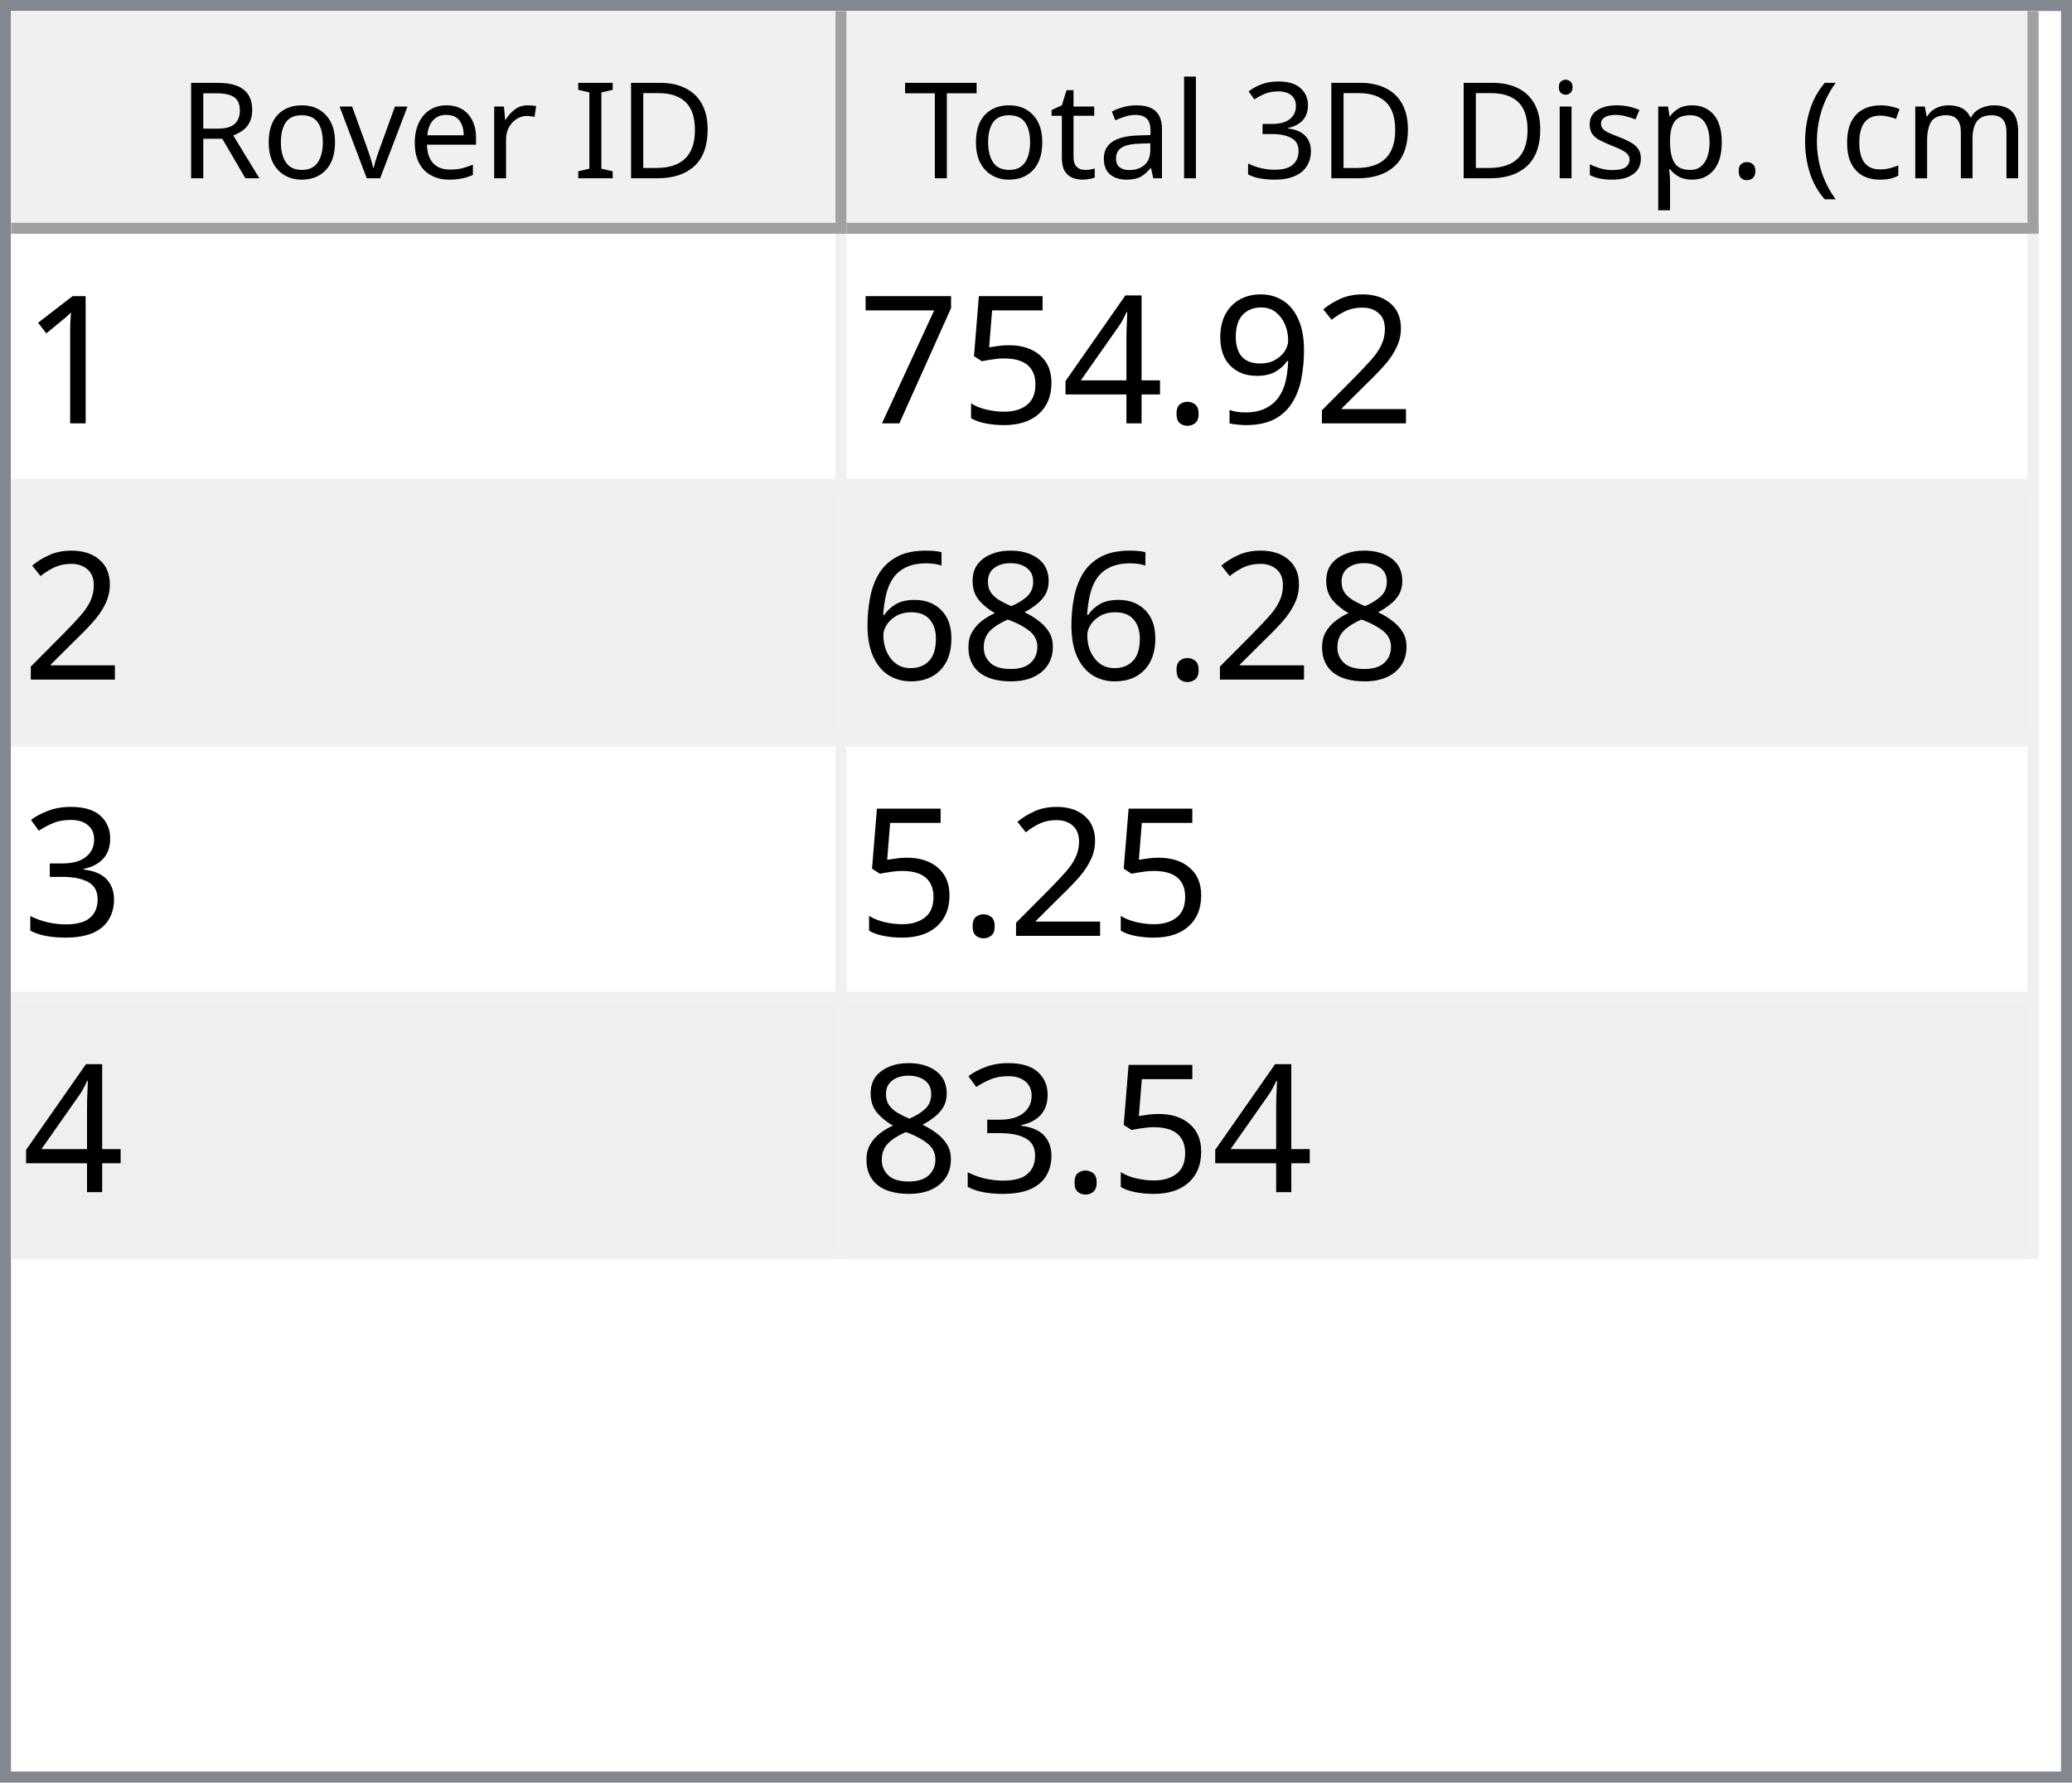
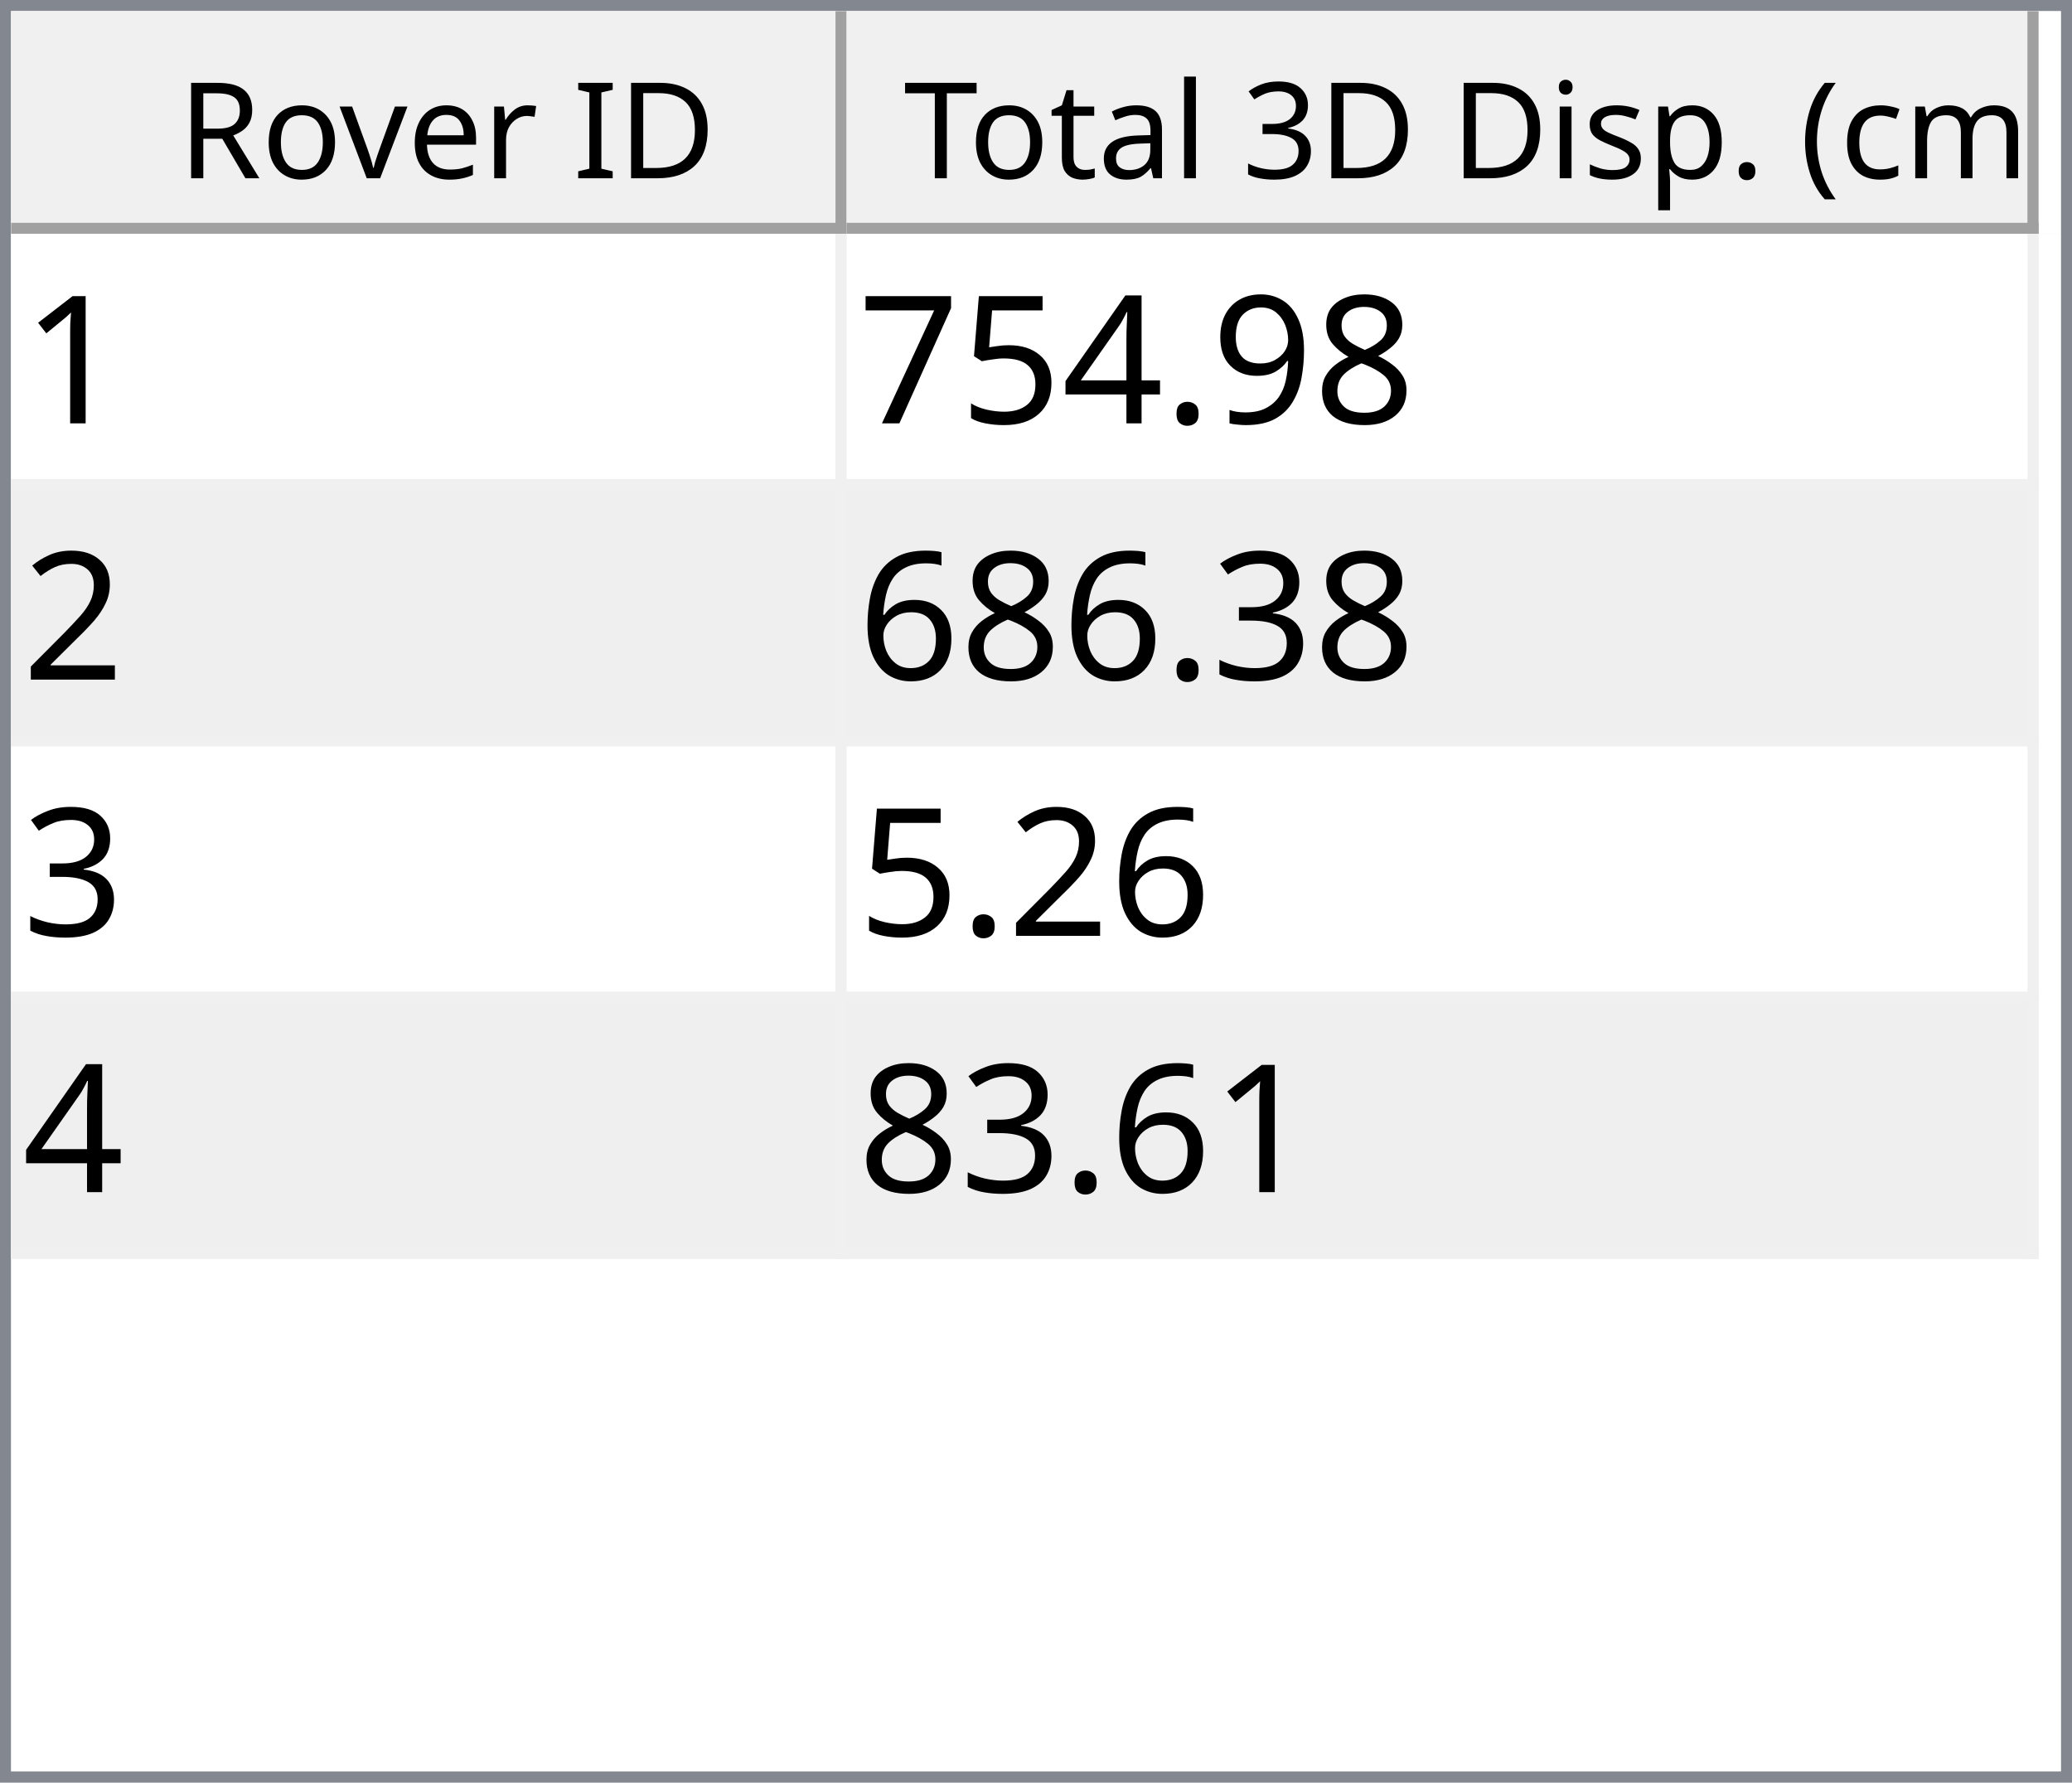
<svg xmlns="http://www.w3.org/2000/svg" style="fill-opacity:1; color-rendering:auto; color-interpolation:auto; text-rendering:auto; stroke:black; stroke-linecap:square; stroke-miterlimit:10; shape-rendering:auto; stroke-opacity:1; fill:black; stroke-dasharray:none; font-weight:normal; stroke-width:1; font-family:'Dialog'; font-style:normal; stroke-linejoin:miter; font-size:12px; stroke-dashoffset:0; image-rendering:auto;" width="186" height="160">
  <defs id="genericDefs" />
  <g>
    <defs id="defs1">
      <clipPath clipPathUnits="userSpaceOnUse" id="clipPath1">
        <path d="M0 0 L186 0 L186 160 L0 160 L0 0 Z" />
      </clipPath>
      <clipPath clipPathUnits="userSpaceOnUse" id="clipPath2">
        <path d="M0 0 L0 160 L186 160 L186 0 Z" />
      </clipPath>
      <clipPath clipPathUnits="userSpaceOnUse" id="clipPath3">
        <path d="M0 0 L0 20 L184 20 L184 0 Z" />
      </clipPath>
      <clipPath clipPathUnits="userSpaceOnUse" id="clipPath4">
        <path d="M0 0 L0 20 L75 20 L75 0 Z" />
      </clipPath>
      <clipPath clipPathUnits="userSpaceOnUse" id="clipPath5">
        <path d="M1 1 L1 19 L74 19 L74 1 Z" />
      </clipPath>
      <clipPath clipPathUnits="userSpaceOnUse" id="clipPath6">
        <path d="M0 0 L0 18 L73 18 L73 0 Z" />
      </clipPath>
      <clipPath clipPathUnits="userSpaceOnUse" id="clipPath7">
        <path d="M-0.5 -0.5 L-0.5 19.5 L74.5 19.5 L74.5 -0.5 Z" />
      </clipPath>
      <clipPath clipPathUnits="userSpaceOnUse" id="clipPath8">
        <path d="M0 0 L0 20 L107 20 L107 0 Z" />
      </clipPath>
      <clipPath clipPathUnits="userSpaceOnUse" id="clipPath9">
        <path d="M1 1 L1 19 L106 19 L106 1 Z" />
      </clipPath>
      <clipPath clipPathUnits="userSpaceOnUse" id="clipPath10">
        <path d="M0 0 L0 18 L105 18 L105 0 Z" />
      </clipPath>
      <clipPath clipPathUnits="userSpaceOnUse" id="clipPath11">
        <path d="M-0.5 -0.5 L-0.5 19.5 L106.5 19.5 L106.5 -0.5 Z" />
      </clipPath>
      <clipPath clipPathUnits="userSpaceOnUse" id="clipPath12">
        <path d="M0 0 L0 138 L184 138 L184 0 Z" />
      </clipPath>
      <clipPath clipPathUnits="userSpaceOnUse" id="clipPath13">
        <path d="M0 0 L0 92 L182 92 L182 0 Z" />
      </clipPath>
      <clipPath clipPathUnits="userSpaceOnUse" id="clipPath14">
        <path d="M-0.5 -0.5 L-0.5 91.5 L181.5 91.5 L181.5 -0.5 Z" />
      </clipPath>
      <clipPath clipPathUnits="userSpaceOnUse" id="clipPath15">
        <path d="M0 0 L0 22 L74 22 L74 0 Z" />
      </clipPath>
      <clipPath clipPathUnits="userSpaceOnUse" id="clipPath16">
        <path d="M0 0 L0 22 L106 22 L106 0 Z" />
      </clipPath>
      <font horiz-adv-x="64.551" id="font1">
        <font-face ascent="107.91" descent="25.098" units-per-em="100" style="font-style:normal; font-family:Segoe UI; font-weight:normal;" />
        <missing-glyph horiz-adv-x="64.551" d="M8.109 0 L8.109 68.266 L56.453 68.266 L56.453 0 L8.109 0 ZM15.328 7.234 L49.219 7.234 L49.219 61.031 L15.328 61.031 L15.328 7.234 Z" />
        <glyph unicode="D" horiz-adv-x="70.117" d="M9.188 0 L9.188 70.016 L28.516 70.016 Q65.531 70.016 65.531 35.891 Q65.531 19.672 55.25 9.836 Q44.969 0 27.734 0 L9.188 0 ZM17.391 62.594 L17.391 7.422 L27.828 7.422 Q41.609 7.422 49.273 14.797 Q56.938 22.172 56.938 35.688 Q56.938 62.594 28.328 62.594 L17.391 62.594 Z" />
        <glyph unicode="I" horiz-adv-x="26.611" d="M17.391 0 L9.188 0 L9.188 70.016 L17.391 70.016 L17.391 0 Z" />
        <glyph unicode=" " horiz-adv-x="27.393" d="" />
        <glyph unicode="r" horiz-adv-x="34.766" d="M34.188 41.891 Q32.078 43.5 28.125 43.5 Q23 43.5 19.555 38.672 Q16.109 33.844 16.109 25.484 L16.109 0 L8.109 0 L8.109 50 L16.109 50 L16.109 39.703 L16.312 39.703 Q18.016 44.969 21.531 47.922 Q25.047 50.875 29.391 50.875 Q32.516 50.875 34.188 50.203 L34.188 41.891 Z" />
        <glyph unicode="e" horiz-adv-x="52.295" d="M48.297 23 L12.984 23 Q13.188 14.656 17.484 10.109 Q21.781 5.562 29.297 5.562 Q37.75 5.562 44.828 11.141 L44.828 3.609 Q38.234 -1.172 27.391 -1.172 Q16.797 -1.172 10.742 5.641 Q4.688 12.453 4.688 24.812 Q4.688 36.469 11.305 43.82 Q17.922 51.172 27.734 51.172 Q37.547 51.172 42.922 44.828 Q48.297 38.484 48.297 27.203 L48.297 23 ZM40.094 29.781 Q40.047 36.719 36.75 40.578 Q33.453 44.438 27.594 44.438 Q21.922 44.438 17.969 40.383 Q14.016 36.328 13.094 29.781 L40.094 29.781 Z" />
        <glyph unicode="v" horiz-adv-x="47.9" d="M47.406 50 L27.484 0 L19.625 0 L0.688 50 L9.469 50 L22.172 13.672 Q23.578 9.672 23.922 6.688 L24.125 6.688 Q24.609 10.453 25.688 13.484 L38.969 50 L47.406 50 Z" />
        <glyph unicode="o" horiz-adv-x="58.594" d="M29 -1.172 Q17.922 -1.172 11.305 5.836 Q4.688 12.844 4.688 24.422 Q4.688 37.016 11.57 44.094 Q18.453 51.172 30.172 51.172 Q41.359 51.172 47.633 44.289 Q53.906 37.406 53.906 25.203 Q53.906 13.234 47.141 6.031 Q40.375 -1.172 29 -1.172 ZM29.594 44.438 Q21.875 44.438 17.383 39.188 Q12.891 33.938 12.891 24.703 Q12.891 15.828 17.43 10.695 Q21.969 5.562 29.594 5.562 Q37.359 5.562 41.531 10.594 Q45.703 15.625 45.703 24.906 Q45.703 34.281 41.531 39.359 Q37.359 44.438 29.594 44.438 Z" />
        <glyph unicode="R" horiz-adv-x="59.814" d="M59.375 0 L49.609 0 L37.891 19.625 Q36.281 22.359 34.766 24.289 Q33.25 26.219 31.664 27.438 Q30.078 28.656 28.25 29.219 Q26.422 29.781 24.125 29.781 L17.391 29.781 L17.391 0 L9.188 0 L9.188 70.016 L30.078 70.016 Q34.672 70.016 38.555 68.867 Q42.438 67.719 45.289 65.375 Q48.141 63.031 49.758 59.547 Q51.375 56.062 51.375 51.375 Q51.375 47.703 50.273 44.656 Q49.172 41.609 47.148 39.211 Q45.125 36.812 42.266 35.133 Q39.406 33.453 35.844 32.516 L35.844 32.328 Q37.594 31.547 38.891 30.547 Q40.188 29.547 41.359 28.18 Q42.531 26.812 43.68 25.078 Q44.828 23.344 46.234 21.047 L59.375 0 ZM17.391 62.594 L17.391 37.203 L28.516 37.203 Q31.594 37.203 34.203 38.133 Q36.812 39.062 38.719 40.797 Q40.625 42.531 41.703 45.047 Q42.781 47.562 42.781 50.688 Q42.781 56.297 39.141 59.445 Q35.5 62.594 28.609 62.594 L17.391 62.594 Z" />
        <glyph unicode=")" horiz-adv-x="30.176" d="M8.297 -15.922 L1.172 -15.922 Q16.406 2.344 16.406 26.812 Q16.406 51.469 1.078 70.016 L8.297 70.016 Q23.531 52.156 23.531 26.703 Q23.531 1.375 8.297 -15.922 Z" />
        <glyph unicode="m" horiz-adv-x="86.133" d="M79.109 0 L71.094 0 L71.094 28.719 Q71.094 37.016 68.531 40.727 Q65.969 44.438 59.906 44.438 Q54.781 44.438 51.195 39.75 Q47.609 35.062 47.609 28.516 L47.609 0 L39.594 0 L39.594 29.688 Q39.594 44.438 28.219 44.438 Q22.953 44.438 19.531 40.016 Q16.109 35.594 16.109 28.516 L16.109 0 L8.109 0 L8.109 50 L16.109 50 L16.109 42.094 L16.312 42.094 Q21.625 51.172 31.844 51.172 Q36.969 51.172 40.773 48.312 Q44.578 45.453 46 40.828 Q51.562 51.172 62.594 51.172 Q79.109 51.172 79.109 30.812 L79.109 0 Z" />
        <glyph unicode="c" horiz-adv-x="46.191" d="M42.188 2.297 Q36.422 -1.172 28.516 -1.172 Q17.828 -1.172 11.258 5.789 Q4.688 12.75 4.688 23.828 Q4.688 36.188 11.766 43.68 Q18.844 51.172 30.672 51.172 Q37.25 51.172 42.281 48.734 L42.281 40.531 Q36.719 44.438 30.375 44.438 Q22.703 44.438 17.797 38.945 Q12.891 33.453 12.891 24.516 Q12.891 15.719 17.508 10.641 Q22.125 5.562 29.891 5.562 Q36.422 5.562 42.188 9.906 L42.188 2.297 Z" />
        <glyph unicode="(" horiz-adv-x="30.176" d="M29.109 -15.922 L21.969 -15.922 Q6.844 1.375 6.844 26.703 Q6.844 52.156 21.969 70.016 L29.203 70.016 Q13.875 51.469 13.875 26.812 Q13.875 2.344 29.109 -15.922 Z" />
        <glyph unicode="." horiz-adv-x="21.68" d="M10.891 -1.078 Q8.641 -1.078 7.055 0.539 Q5.469 2.156 5.469 4.391 Q5.469 6.641 7.055 8.273 Q8.641 9.906 10.891 9.906 Q13.188 9.906 14.797 8.273 Q16.406 6.641 16.406 4.391 Q16.406 2.156 14.797 0.539 Q13.188 -1.078 10.891 -1.078 Z" />
        <glyph unicode="p" horiz-adv-x="58.789" d="M16.312 7.234 L16.109 7.234 L16.109 -23 L8.109 -23 L8.109 50 L16.109 50 L16.109 41.219 L16.312 41.219 Q22.219 51.172 33.594 51.172 Q43.266 51.172 48.688 44.461 Q54.109 37.75 54.109 26.469 Q54.109 13.922 48 6.375 Q41.891 -1.172 31.297 -1.172 Q21.578 -1.172 16.312 7.234 ZM16.109 27.391 L16.109 20.406 Q16.109 14.203 20.141 9.883 Q24.172 5.562 30.375 5.562 Q37.641 5.562 41.773 11.133 Q45.906 16.703 45.906 26.609 Q45.906 34.969 42.047 39.703 Q38.188 44.438 31.594 44.438 Q24.609 44.438 20.359 39.578 Q16.109 34.719 16.109 27.391 Z" />
        <glyph unicode="s" horiz-adv-x="42.432" d="M5.078 1.812 L5.078 10.406 Q11.625 5.562 19.484 5.562 Q30.031 5.562 30.031 12.594 Q30.031 14.594 29.125 15.992 Q28.219 17.391 26.68 18.461 Q25.141 19.531 23.07 20.383 Q21 21.234 18.609 22.172 Q15.281 23.484 12.766 24.828 Q10.25 26.172 8.57 27.859 Q6.891 29.547 6.031 31.695 Q5.172 33.844 5.172 36.719 Q5.172 40.234 6.789 42.945 Q8.406 45.656 11.086 47.484 Q13.766 49.312 17.211 50.242 Q20.656 51.172 24.312 51.172 Q30.812 51.172 35.938 48.922 L35.938 40.828 Q30.422 44.438 23.25 44.438 Q21 44.438 19.195 43.922 Q17.391 43.406 16.094 42.477 Q14.797 41.547 14.086 40.258 Q13.375 38.969 13.375 37.406 Q13.375 35.453 14.086 34.133 Q14.797 32.812 16.164 31.789 Q17.531 30.766 19.484 29.938 Q21.438 29.109 23.922 28.125 Q27.25 26.859 29.883 25.516 Q32.516 24.172 34.375 22.484 Q36.234 20.797 37.234 18.602 Q38.234 16.406 38.234 13.375 Q38.234 9.672 36.602 6.938 Q34.969 4.203 32.234 2.398 Q29.5 0.594 25.93 -0.289 Q22.359 -1.172 18.453 -1.172 Q10.75 -1.172 5.078 1.812 Z" />
        <glyph unicode="i" horiz-adv-x="24.219" d="M12.203 62.703 Q10.062 62.703 8.547 64.164 Q7.031 65.625 7.031 67.875 Q7.031 70.125 8.547 71.609 Q10.062 73.094 12.203 73.094 Q14.406 73.094 15.945 71.609 Q17.484 70.125 17.484 67.875 Q17.484 65.719 15.945 64.211 Q14.406 62.703 12.203 62.703 ZM16.109 0 L8.109 0 L8.109 50 L16.109 50 L16.109 0 Z" />
        <glyph unicode="3" horiz-adv-x="53.906" d="M46.531 19.828 Q46.531 15.094 44.75 11.211 Q42.969 7.328 39.719 4.57 Q36.469 1.812 31.93 0.297 Q27.391 -1.219 21.922 -1.219 Q11.922 -1.219 6 2.594 L6 11.188 Q13.094 5.609 22.219 5.609 Q25.875 5.609 28.828 6.539 Q31.781 7.469 33.906 9.227 Q36.031 10.984 37.18 13.477 Q38.328 15.969 38.328 19.094 Q38.328 32.812 18.797 32.812 L12.984 32.812 L12.984 39.594 L18.5 39.594 Q35.797 39.594 35.797 52.484 Q35.797 64.406 22.609 64.406 Q15.188 64.406 8.688 59.422 L8.688 67.188 Q15.375 71.188 24.609 71.188 Q29 71.188 32.57 69.969 Q36.141 68.75 38.68 66.555 Q41.219 64.359 42.609 61.281 Q44 58.203 44 54.5 Q44 40.672 30.031 36.719 L30.031 36.531 Q33.594 36.141 36.625 34.797 Q39.656 33.453 41.852 31.305 Q44.047 29.156 45.289 26.25 Q46.531 23.344 46.531 19.828 Z" />
        <glyph unicode="l" horiz-adv-x="24.219" d="M16.109 0 L8.109 0 L8.109 74.031 L16.109 74.031 L16.109 0 Z" />
        <glyph unicode="a" horiz-adv-x="50.879" d="M43.891 0 L35.891 0 L35.891 7.812 L35.688 7.812 Q30.469 -1.172 20.312 -1.172 Q12.844 -1.172 8.617 2.781 Q4.391 6.734 4.391 13.281 Q4.391 27.297 20.906 29.594 L35.891 31.688 Q35.891 44.438 25.594 44.438 Q16.547 44.438 9.281 38.281 L9.281 46.484 Q16.656 51.172 26.266 51.172 Q43.891 51.172 43.891 32.516 L43.891 0 ZM35.891 25.297 L23.828 23.641 Q18.266 22.859 15.43 20.875 Q12.594 18.891 12.594 13.875 Q12.594 10.203 15.211 7.883 Q17.828 5.562 22.172 5.562 Q28.125 5.562 32.008 9.742 Q35.891 13.922 35.891 20.312 L35.891 25.297 Z" />
        <glyph unicode="t" horiz-adv-x="33.887" d="M31.297 0.484 Q28.469 -1.078 23.828 -1.078 Q10.688 -1.078 10.688 13.578 L10.688 43.172 L2.094 43.172 L2.094 50 L10.688 50 L10.688 62.203 L18.703 64.797 L18.703 50 L31.297 50 L31.297 43.172 L18.703 43.172 L18.703 14.984 Q18.703 9.969 20.414 7.82 Q22.125 5.672 26.078 5.672 Q29.109 5.672 31.297 7.328 L31.297 0.484 Z" />
        <glyph unicode="T" horiz-adv-x="52.393" d="M50.594 62.594 L30.375 62.594 L30.375 0 L22.172 0 L22.172 62.594 L2 62.594 L2 70.016 L50.594 70.016 L50.594 62.594 Z" />
      </font>
      <font horiz-adv-x="75.0" id="font2">
        <font-face ascent="100.537" descent="21.973" units-per-em="100" style="font-style:normal; font-family:sans-serif; font-weight:normal;" />
        <missing-glyph horiz-adv-x="75.0" d="M12.5 0 L12.5 62.5 L62.5 62.5 L62.5 0 L12.5 0 ZM14.062 1.562 L60.938 1.562 L60.938 60.938 L14.062 60.938 L14.062 1.562 Z" />
        <glyph unicode="1" horiz-adv-x="55.615" d="M37.25 0 L28.469 0 L28.469 56 Q25.297 52.984 20.141 49.953 Q14.984 46.922 10.891 45.406 L10.891 53.906 Q18.266 57.375 23.781 62.305 Q29.297 67.234 31.594 71.875 L37.25 71.875 L37.25 0 Z" />
-         <glyph unicode="2" horiz-adv-x="55.615" d="M50.344 8.453 L50.344 0 L3.031 0 Q2.938 3.172 4.047 6.109 Q5.859 10.938 9.836 15.625 Q13.812 20.312 21.344 26.469 Q33.016 36.031 37.117 41.625 Q41.219 47.219 41.219 52.203 Q41.219 57.422 37.477 61.008 Q33.734 64.594 27.734 64.594 Q21.391 64.594 17.578 60.789 Q13.766 56.984 13.719 50.25 L4.688 51.172 Q5.609 61.281 11.664 66.578 Q17.719 71.875 27.938 71.875 Q38.234 71.875 44.242 66.164 Q50.25 60.453 50.25 52 Q50.25 47.703 48.492 43.555 Q46.734 39.406 42.656 34.812 Q38.578 30.219 29.109 22.219 Q21.188 15.578 18.945 13.211 Q16.703 10.844 15.234 8.453 L50.344 8.453 Z" />
+         <glyph unicode="8" horiz-adv-x="55.615" d="M17.672 38.812 Q12.203 40.828 9.57 44.539 Q6.938 48.25 6.938 53.422 Q6.938 61.234 12.555 66.555 Q18.172 71.875 27.484 71.875 Q36.859 71.875 42.578 66.43 Q48.297 60.984 48.297 53.172 Q48.297 48.188 45.68 44.508 Q43.062 40.828 37.75 38.812 Q44.344 36.672 47.781 31.883 Q51.219 27.094 51.219 20.453 Q51.219 11.281 44.727 5.031 Q38.234 -1.219 27.641 -1.219 Q17.047 -1.219 10.547 5.055 Q4.047 11.328 4.047 20.703 Q4.047 27.688 7.594 32.398 Q11.141 37.109 17.672 38.812 ZM15.922 53.719 Q15.922 48.641 19.195 45.414 Q22.469 42.188 27.688 42.188 Q32.766 42.188 36.016 45.383 Q39.266 48.578 39.266 53.219 Q39.266 58.062 35.914 61.359 Q32.562 64.656 27.594 64.656 Q22.562 64.656 19.242 61.43 Q15.922 58.203 15.922 53.719 ZM13.094 20.656 Q13.094 16.891 14.875 13.375 Q16.656 9.859 20.172 7.93 Q23.688 6 27.734 6 Q34.031 6 38.133 10.055 Q42.234 14.109 42.234 20.359 Q42.234 26.703 38.016 30.859 Q33.797 35.016 27.438 35.016 Q21.234 35.016 17.164 30.914 Q13.094 26.812 13.094 20.656 Z" />
        <glyph unicode="9" horiz-adv-x="55.615" d="M5.469 16.547 L13.922 17.328 Q14.984 11.375 18.016 8.688 Q21.047 6 25.781 6 Q29.828 6 32.883 7.859 Q35.938 9.719 37.891 12.82 Q39.844 15.922 41.164 21.195 Q42.484 26.469 42.484 31.938 Q42.484 32.516 42.438 33.688 Q39.797 29.5 35.234 26.883 Q30.672 24.266 25.344 24.266 Q16.453 24.266 10.305 30.711 Q4.156 37.156 4.156 47.703 Q4.156 58.594 10.578 65.234 Q17 71.875 26.656 71.875 Q33.641 71.875 39.43 68.117 Q45.219 64.359 48.219 57.398 Q51.219 50.438 51.219 37.25 Q51.219 23.531 48.242 15.406 Q45.266 7.281 39.383 3.031 Q33.5 -1.219 25.594 -1.219 Q17.188 -1.219 11.867 3.445 Q6.547 8.109 5.469 16.547 ZM41.453 48.141 Q41.453 55.719 37.43 60.156 Q33.406 64.594 27.734 64.594 Q21.875 64.594 17.531 59.812 Q13.188 55.031 13.188 47.406 Q13.188 40.578 17.312 36.305 Q21.438 32.031 27.484 32.031 Q33.594 32.031 37.523 36.305 Q41.453 40.578 41.453 48.141 Z" />
        <glyph unicode="." horiz-adv-x="27.783" d="M9.078 0 L9.078 10.016 L19.094 10.016 L19.094 0 L9.078 0 Z" />
        <glyph unicode="4" horiz-adv-x="55.615" d="M32.328 0 L32.328 17.141 L1.266 17.141 L1.266 25.203 L33.938 71.578 L41.109 71.578 L41.109 25.203 L50.781 25.203 L50.781 17.141 L41.109 17.141 L41.109 0 L32.328 0 ZM32.328 25.203 L32.328 57.469 L9.906 25.203 L32.328 25.203 Z" />
        <glyph unicode="5" horiz-adv-x="55.615" d="M4.156 18.75 L13.375 19.531 Q14.406 12.797 18.141 9.398 Q21.875 6 27.156 6 Q33.5 6 37.891 10.789 Q42.281 15.578 42.281 23.484 Q42.281 31 38.062 35.352 Q33.844 39.703 27 39.703 Q22.75 39.703 19.336 37.773 Q15.922 35.844 13.969 32.766 L5.719 33.844 L12.641 70.609 L48.25 70.609 L48.25 62.203 L19.672 62.203 L15.828 42.969 Q22.266 47.469 29.344 47.469 Q38.719 47.469 45.164 40.969 Q51.609 34.469 51.609 24.266 Q51.609 14.547 45.953 7.469 Q39.062 -1.219 27.156 -1.219 Q17.391 -1.219 11.211 4.25 Q5.031 9.719 4.156 18.75 Z" />
        <glyph unicode="7" horiz-adv-x="55.615" d="M4.734 62.203 L4.734 70.656 L51.078 70.656 L51.078 63.812 Q44.234 56.547 37.523 44.484 Q30.812 32.422 27.156 19.672 Q24.516 10.688 23.781 0 L14.75 0 Q14.891 8.453 18.062 20.414 Q21.234 32.375 27.172 43.484 Q33.109 54.594 39.797 62.203 L4.734 62.203 Z" />
-         <glyph unicode="8" horiz-adv-x="55.615" d="M17.672 38.812 Q12.203 40.828 9.57 44.539 Q6.938 48.25 6.938 53.422 Q6.938 61.234 12.555 66.555 Q18.172 71.875 27.484 71.875 Q36.859 71.875 42.578 66.43 Q48.297 60.984 48.297 53.172 Q48.297 48.188 45.68 44.508 Q43.062 40.828 37.75 38.812 Q44.344 36.672 47.781 31.883 Q51.219 27.094 51.219 20.453 Q51.219 11.281 44.727 5.031 Q38.234 -1.219 27.641 -1.219 Q17.047 -1.219 10.547 5.055 Q4.047 11.328 4.047 20.703 Q4.047 27.688 7.594 32.398 Q11.141 37.109 17.672 38.812 ZM15.922 53.719 Q15.922 48.641 19.195 45.414 Q22.469 42.188 27.688 42.188 Q32.766 42.188 36.016 45.383 Q39.266 48.578 39.266 53.219 Q39.266 58.062 35.914 61.359 Q32.562 64.656 27.594 64.656 Q22.562 64.656 19.242 61.43 Q15.922 58.203 15.922 53.719 ZM13.094 20.656 Q13.094 16.891 14.875 13.375 Q16.656 9.859 20.172 7.93 Q23.688 6 27.734 6 Q34.031 6 38.133 10.055 Q42.234 14.109 42.234 20.359 Q42.234 26.703 38.016 30.859 Q33.797 35.016 27.438 35.016 Q21.234 35.016 17.164 30.914 Q13.094 26.812 13.094 20.656 Z" />
+         <glyph unicode="2" horiz-adv-x="55.615" d="M50.344 8.453 L50.344 0 L3.031 0 Q2.938 3.172 4.047 6.109 Q5.859 10.938 9.836 15.625 Q13.812 20.312 21.344 26.469 Q33.016 36.031 37.117 41.625 Q41.219 47.219 41.219 52.203 Q41.219 57.422 37.477 61.008 Q33.734 64.594 27.734 64.594 Q21.391 64.594 17.578 60.789 Q13.766 56.984 13.719 50.25 L4.688 51.172 Q5.609 61.281 11.664 66.578 Q17.719 71.875 27.938 71.875 Q38.234 71.875 44.242 66.164 Q50.25 60.453 50.25 52 Q50.25 47.703 48.492 43.555 Q46.734 39.406 42.656 34.812 Q38.578 30.219 29.109 22.219 Q21.188 15.578 18.945 13.211 Q16.703 10.844 15.234 8.453 L50.344 8.453 Z" />
+         <glyph unicode="3" horiz-adv-x="55.615" d="M4.203 18.891 L12.984 20.062 Q14.5 12.594 18.141 9.297 Q21.781 6 27 6 Q33.203 6 37.477 10.297 Q41.75 14.594 41.75 20.953 Q41.75 27 37.797 30.93 Q33.844 34.859 27.734 34.859 Q25.25 34.859 21.531 33.891 L22.516 41.609 Q23.391 41.5 23.922 41.5 Q29.547 41.5 34.039 44.43 Q38.531 47.359 38.531 53.469 Q38.531 58.297 35.258 61.477 Q31.984 64.656 26.812 64.656 Q21.688 64.656 18.266 61.43 Q14.844 58.203 13.875 51.766 L5.078 53.328 Q6.688 62.156 12.398 67.016 Q18.109 71.875 26.609 71.875 Q32.469 71.875 37.398 69.359 Q42.328 66.844 44.945 62.5 Q47.562 58.156 47.562 53.266 Q47.562 48.641 45.07 44.828 Q42.578 41.016 37.703 38.766 Q44.047 37.312 47.562 32.695 Q51.078 28.078 51.078 21.141 Q51.078 11.766 44.242 5.25 Q37.406 -1.266 26.953 -1.266 Q17.531 -1.266 11.305 4.352 Q5.078 9.969 4.203 18.891 Z" />
        <glyph unicode="6" horiz-adv-x="55.615" d="M49.75 54.047 L41.016 53.375 Q39.844 58.547 37.703 60.891 Q34.125 64.656 28.906 64.656 Q24.703 64.656 21.531 62.312 Q17.391 59.281 14.992 53.469 Q12.594 47.656 12.5 36.922 Q15.672 41.75 20.266 44.094 Q24.859 46.438 29.891 46.438 Q38.672 46.438 44.852 39.969 Q51.031 33.5 51.031 23.25 Q51.031 16.5 48.125 10.719 Q45.219 4.938 40.141 1.859 Q35.062 -1.219 28.609 -1.219 Q17.625 -1.219 10.695 6.859 Q3.766 14.938 3.766 33.5 Q3.766 54.25 11.422 63.672 Q18.109 71.875 29.438 71.875 Q37.891 71.875 43.289 67.141 Q48.688 62.406 49.75 54.047 ZM13.875 23.188 Q13.875 18.656 15.797 14.508 Q17.719 10.359 21.188 8.18 Q24.656 6 28.469 6 Q34.031 6 38.039 10.492 Q42.047 14.984 42.047 22.703 Q42.047 30.125 38.086 34.398 Q34.125 38.672 28.125 38.672 Q22.172 38.672 18.023 34.398 Q13.875 30.125 13.875 23.188 Z" />
-         <glyph unicode="3" horiz-adv-x="55.615" d="M4.203 18.891 L12.984 20.062 Q14.5 12.594 18.141 9.297 Q21.781 6 27 6 Q33.203 6 37.477 10.297 Q41.75 14.594 41.75 20.953 Q41.75 27 37.797 30.93 Q33.844 34.859 27.734 34.859 Q25.25 34.859 21.531 33.891 L22.516 41.609 Q23.391 41.5 23.922 41.5 Q29.547 41.5 34.039 44.43 Q38.531 47.359 38.531 53.469 Q38.531 58.297 35.258 61.477 Q31.984 64.656 26.812 64.656 Q21.688 64.656 18.266 61.43 Q14.844 58.203 13.875 51.766 L5.078 53.328 Q6.688 62.156 12.398 67.016 Q18.109 71.875 26.609 71.875 Q32.469 71.875 37.398 69.359 Q42.328 66.844 44.945 62.5 Q47.562 58.156 47.562 53.266 Q47.562 48.641 45.07 44.828 Q42.578 41.016 37.703 38.766 Q44.047 37.312 47.562 32.695 Q51.078 28.078 51.078 21.141 Q51.078 11.766 44.242 5.25 Q37.406 -1.266 26.953 -1.266 Q17.531 -1.266 11.305 4.352 Q5.078 9.969 4.203 18.891 Z" />
      </font>
    </defs>
    <g style="fill:white; stroke:white;">
      <rect x="0" y="0" width="186" style="clip-path:url(#clipPath1); stroke:none;" height="160" />
    </g>
    <g style="fill:white; text-rendering:optimizeSpeed; color-rendering:optimizeSpeed; image-rendering:optimizeSpeed; shape-rendering:crispEdges; stroke:white; color-interpolation:sRGB;">
      <rect x="0" width="186" height="160" y="0" style="stroke:none;" />
      <path style="stroke:none;" d="M0 160 L186 160 L186 0 L0 0 Z" />
    </g>
    <g style="fill:rgb(240,240,240); font-family:'Segoe UI'; stroke:rgb(240,240,240);">
      <rect x="0" y="0" width="186" style="clip-path:url(#clipPath2); stroke:none;" height="160" />
    </g>
    <g style="fill:rgb(130,135,144); font-family:'Segoe UI'; stroke:rgb(130,135,144);">
      <path d="M0 0 L186 0 L186 160 L0 160 L0 0 ZM1 1 L185 1 L185 159 L1 159 L1 1 Z" style="fill-rule:evenodd; clip-path:url(#clipPath2); stroke:none;" />
    </g>
    <g style="fill:white; font-family:'Segoe UI'; stroke:white;" transform="translate(1,1)">
      <rect x="0" y="0" width="184" style="clip-path:url(#clipPath3); stroke:none;" height="20" />
    </g>
    <g style="fill:rgb(240,240,240); font-family:'Segoe UI'; stroke:rgb(240,240,240);" transform="translate(1,1)">
      <rect x="0" y="0" width="75" style="clip-path:url(#clipPath4); stroke:none;" height="20" />
    </g>
    <g style="font-family:'Segoe UI';" transform="translate(2,2)">
      <text x="14" xml:space="preserve" y="14" style="clip-path:url(#clipPath6); stroke:none;">Rover ID</text>
    </g>
    <g style="fill:rgb(160,160,160); font-family:'Segoe UI'; stroke:rgb(160,160,160); stroke-linejoin:bevel;" transform="translate(1.5,1.5)">
      <line x1="74" x2="74" y1="0" style="fill:none; clip-path:url(#clipPath7);" y2="19" />
    </g>
    <g style="fill:rgb(160,160,160); font-family:'Segoe UI'; stroke:rgb(160,160,160); stroke-linejoin:bevel;" transform="matrix(1,0,0,1,1,1) translate(0.5,0.5)">
      <line x1="0" x2="74" y1="19" style="fill:none; clip-path:url(#clipPath7);" y2="19" />
    </g>
    <g style="fill:rgb(240,240,240); font-family:'Segoe UI'; stroke:rgb(240,240,240);" transform="translate(76,1)">
      <rect x="0" y="0" width="107" style="clip-path:url(#clipPath8); stroke:none;" height="20" />
    </g>
    <g style="font-family:'Segoe UI';" transform="translate(77,2)">
      <text x="1" xml:space="preserve" y="14" style="clip-path:url(#clipPath10); stroke:none;"> Total 3D Disp. (cm)</text>
    </g>
    <g style="fill:rgb(160,160,160); font-family:'Segoe UI'; stroke:rgb(160,160,160); stroke-linejoin:bevel;" transform="translate(76.5,1.5)">
      <line x1="106" x2="106" y1="0" style="fill:none; clip-path:url(#clipPath11);" y2="19" />
    </g>
    <g style="fill:rgb(160,160,160); font-family:'Segoe UI'; stroke:rgb(160,160,160); stroke-linejoin:bevel;" transform="matrix(1,0,0,1,76,1) translate(0.5,0.5)">
      <line x1="0" x2="106" y1="19" style="fill:none; clip-path:url(#clipPath11);" y2="19" />
    </g>
    <g style="fill:white; font-family:'Segoe UI'; stroke:white;" transform="translate(1,21)">
      <rect x="0" y="0" width="184" style="clip-path:url(#clipPath12); stroke:none;" height="138" />
    </g>
    <g style="fill:rgb(240,240,240); font-size:16px; font-family:sans-serif; stroke:rgb(240,240,240);" transform="translate(1,21)">
      <rect x="0" y="0" width="182" style="clip-path:url(#clipPath13); stroke:none;" height="92" />
      <line transform="translate(0.5,0.5)" x1="0" x2="181" y1="22" style="clip-path:url(#clipPath14); fill:none; stroke-linejoin:bevel;" y2="22" />
    </g>
    <g transform="matrix(1,0,0,1,1,21) translate(0.5,0.5)" style="fill:rgb(240,240,240); font-size:16px; font-family:sans-serif; stroke:rgb(240,240,240); stroke-linejoin:bevel;">
      <line x1="0" x2="181" y1="45" style="fill:none; clip-path:url(#clipPath14);" y2="45" />
    </g>
    <g transform="matrix(1,0,0,1,1,21) translate(0.5,0.5)" style="fill:rgb(240,240,240); font-size:16px; font-family:sans-serif; stroke:rgb(240,240,240); stroke-linejoin:bevel;">
      <line x1="0" x2="181" y1="68" style="fill:none; clip-path:url(#clipPath14);" y2="68" />
    </g>
    <g transform="matrix(1,0,0,1,1,21) translate(0.5,0.5)" style="fill:rgb(240,240,240); font-size:16px; font-family:sans-serif; stroke:rgb(240,240,240); stroke-linejoin:bevel;">
      <line x1="0" x2="181" y1="91" style="fill:none; clip-path:url(#clipPath14);" y2="91" />
    </g>
    <g transform="matrix(1,0,0,1,1,21) translate(0.5,0.5)" style="fill:rgb(240,240,240); font-size:16px; font-family:sans-serif; stroke:rgb(240,240,240); stroke-linejoin:bevel;">
      <line x1="74" x2="74" y1="0" style="fill:none; clip-path:url(#clipPath14);" y2="91" />
    </g>
    <g transform="matrix(1,0,0,1,1,21) translate(0.5,0.5)" style="fill:rgb(240,240,240); font-size:16px; font-family:sans-serif; stroke:rgb(240,240,240); stroke-linejoin:bevel;">
      <line x1="181" x2="181" y1="0" style="fill:none; clip-path:url(#clipPath14);" y2="91" />
    </g>
    <g style="fill:white; font-size:16px; font-family:sans-serif; stroke:white;" transform="matrix(1,0,0,1,1,21)">
      <rect x="0" y="0" width="74" style="clip-path:url(#clipPath15); stroke:none;" height="22" />
      <text x="1" y="17" style="fill:black; clip-path:url(#clipPath15); stroke:none;" xml:space="preserve">1</text>
    </g>
    <g style="fill:white; font-size:16px; font-family:sans-serif; stroke:white;" transform="matrix(1,0,0,1,1,21) translate(75,0)">
      <rect x="0" y="0" width="106" style="clip-path:url(#clipPath16); stroke:none;" height="22" />
-       <text x="1" y="17" style="fill:black; clip-path:url(#clipPath16); stroke:none;" xml:space="preserve">754.92</text>
+       <text x="1" y="17" style="fill:black; clip-path:url(#clipPath16); stroke:none;" xml:space="preserve">754.98</text>
    </g>
    <g style="fill:rgb(239,239,239); font-size:16px; font-family:sans-serif; stroke:rgb(239,239,239);" transform="matrix(1,0,0,1,1,21) translate(0,23)">
      <rect x="0" y="0" width="74" style="clip-path:url(#clipPath15); stroke:none;" height="22" />
      <text x="1" y="17" style="fill:black; clip-path:url(#clipPath15); stroke:none;" xml:space="preserve">2</text>
    </g>
    <g style="fill:rgb(239,239,239); font-size:16px; font-family:sans-serif; stroke:rgb(239,239,239);" transform="matrix(1,0,0,1,1,21) translate(75,23)">
      <rect x="0" y="0" width="106" style="clip-path:url(#clipPath16); stroke:none;" height="22" />
-       <text x="1" y="17" style="fill:black; clip-path:url(#clipPath16); stroke:none;" xml:space="preserve">686.28</text>
+       <text x="1" y="17" style="fill:black; clip-path:url(#clipPath16); stroke:none;" xml:space="preserve">686.38</text>
    </g>
    <g style="fill:white; font-size:16px; font-family:sans-serif; stroke:white;" transform="matrix(1,0,0,1,1,21) translate(0,46)">
      <rect x="0" y="0" width="74" style="clip-path:url(#clipPath15); stroke:none;" height="22" />
      <text x="1" y="17" style="fill:black; clip-path:url(#clipPath15); stroke:none;" xml:space="preserve">3</text>
    </g>
    <g style="fill:white; font-size:16px; font-family:sans-serif; stroke:white;" transform="matrix(1,0,0,1,1,21) translate(75,46)">
      <rect x="0" y="0" width="106" style="clip-path:url(#clipPath16); stroke:none;" height="22" />
-       <text x="1" y="17" style="fill:black; clip-path:url(#clipPath16); stroke:none;" xml:space="preserve">5.25</text>
+       <text x="1" y="17" style="fill:black; clip-path:url(#clipPath16); stroke:none;" xml:space="preserve">5.26</text>
    </g>
    <g style="fill:rgb(239,239,239); font-size:16px; font-family:sans-serif; stroke:rgb(239,239,239);" transform="matrix(1,0,0,1,1,21) translate(0,69)">
      <rect x="0" y="0" width="74" style="clip-path:url(#clipPath15); stroke:none;" height="22" />
      <text x="1" y="17" style="fill:black; clip-path:url(#clipPath15); stroke:none;" xml:space="preserve">4</text>
    </g>
    <g style="fill:rgb(239,239,239); font-size:16px; font-family:sans-serif; stroke:rgb(239,239,239);" transform="matrix(1,0,0,1,1,21) translate(75,69)">
      <rect x="0" y="0" width="106" style="clip-path:url(#clipPath16); stroke:none;" height="22" />
-       <text x="1" y="17" style="fill:black; clip-path:url(#clipPath16); stroke:none;" xml:space="preserve">83.54</text>
+       <text x="1" y="17" style="fill:black; clip-path:url(#clipPath16); stroke:none;" xml:space="preserve">83.61</text>
    </g>
  </g>
</svg>
